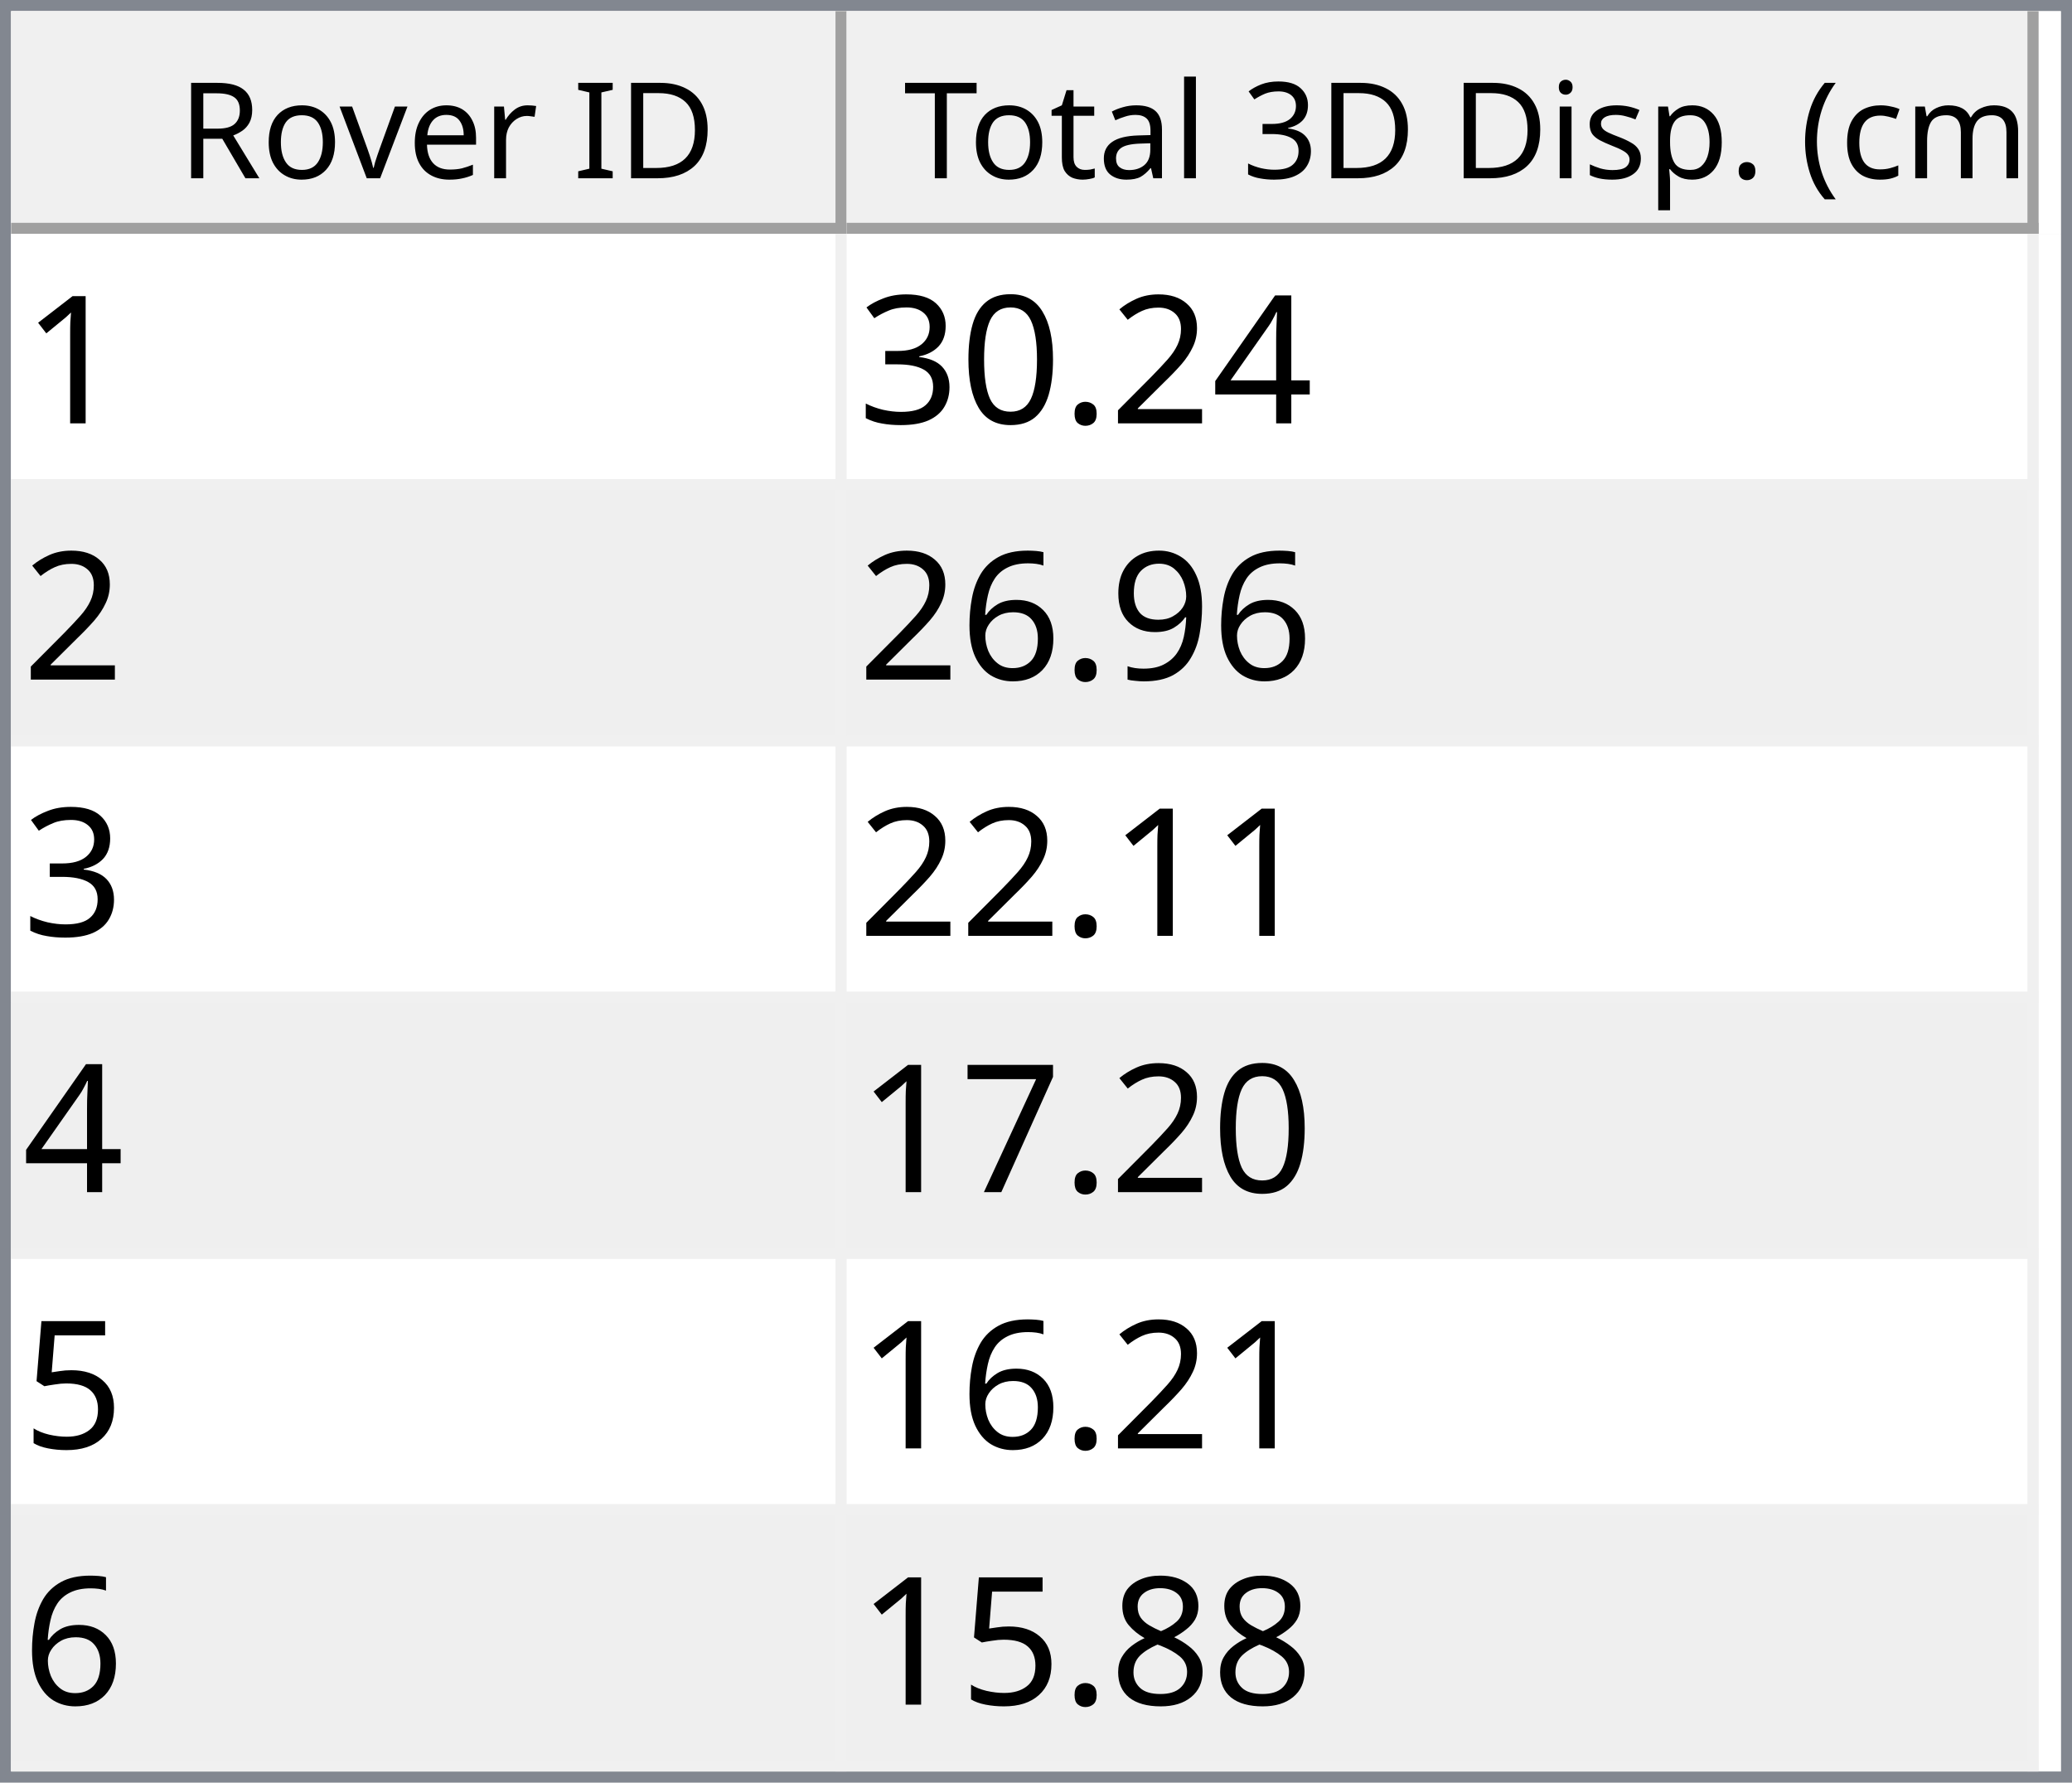
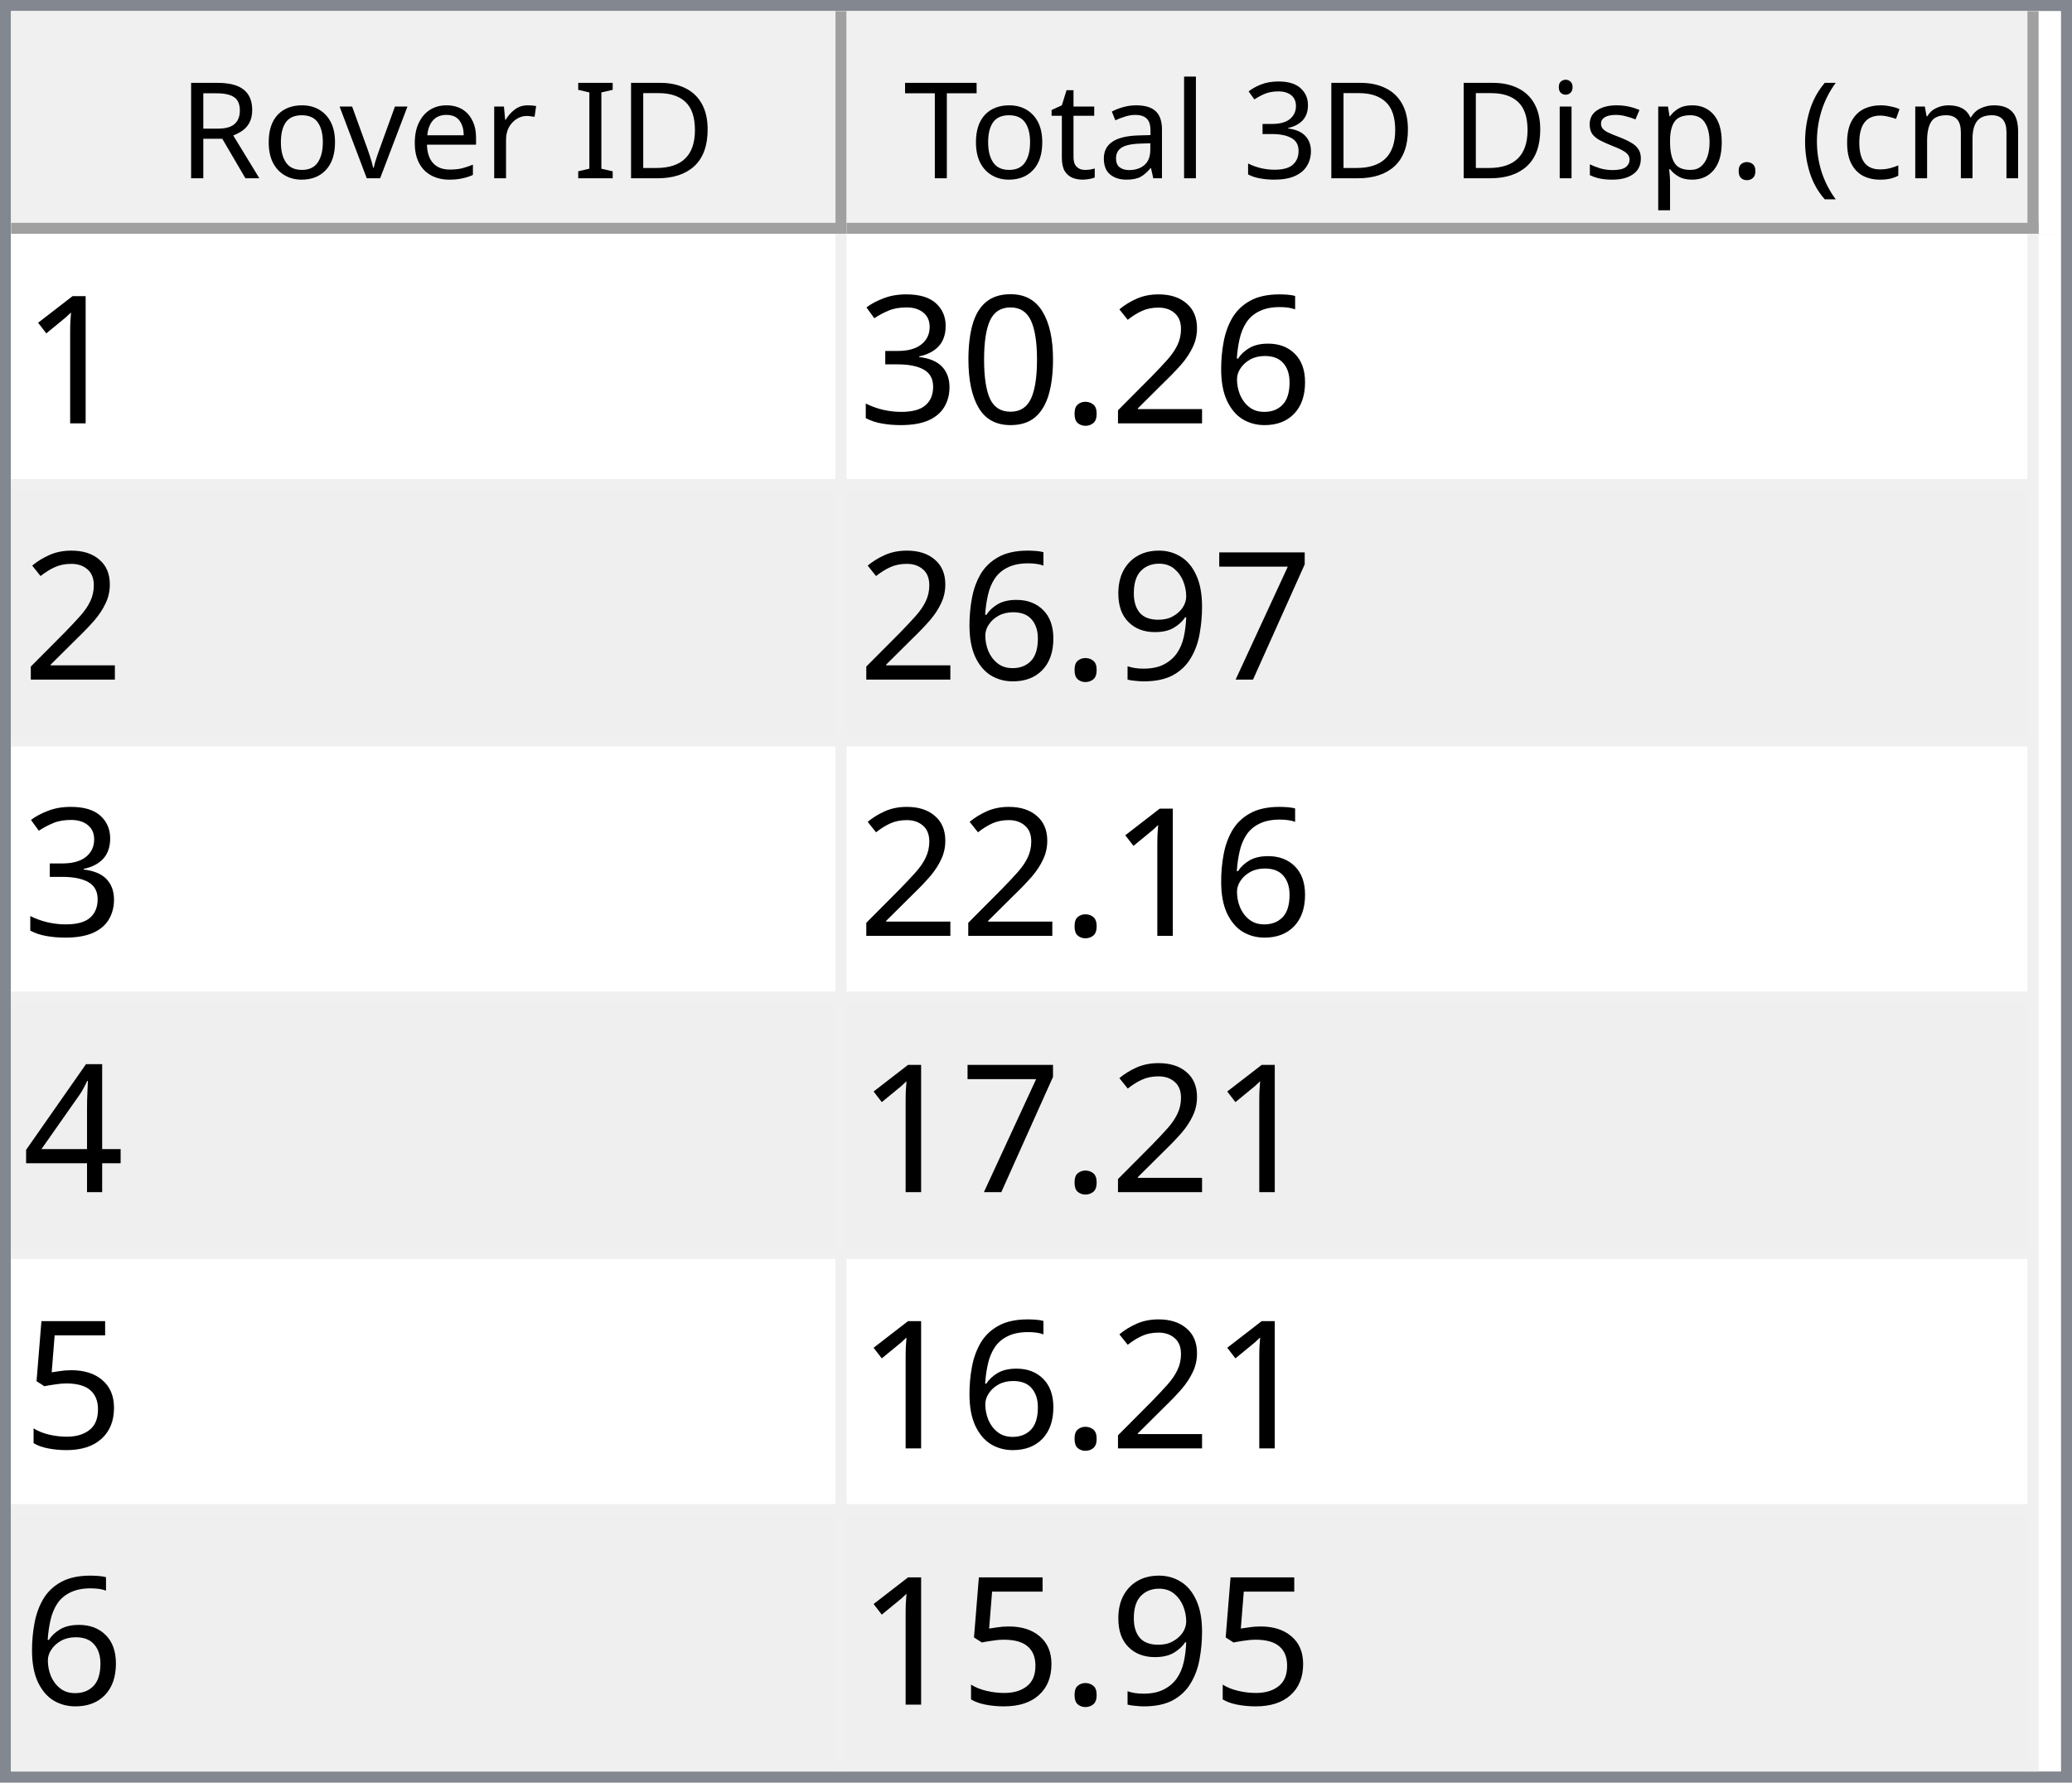
<svg xmlns="http://www.w3.org/2000/svg" style="fill-opacity:1; color-rendering:auto; color-interpolation:auto; text-rendering:auto; stroke:black; stroke-linecap:square; stroke-miterlimit:10; shape-rendering:auto; stroke-opacity:1; fill:black; stroke-dasharray:none; font-weight:normal; stroke-width:1; font-family:'Dialog'; font-style:normal; stroke-linejoin:miter; font-size:12px; stroke-dashoffset:0; image-rendering:auto;" width="186" height="160">
  <defs id="genericDefs" />
  <g>
    <defs id="defs1">
      <clipPath clipPathUnits="userSpaceOnUse" id="clipPath1">
        <path d="M0 0 L186 0 L186 160 L0 160 L0 0 Z" />
      </clipPath>
      <clipPath clipPathUnits="userSpaceOnUse" id="clipPath2">
        <path d="M0 0 L0 160 L186 160 L186 0 Z" />
      </clipPath>
      <clipPath clipPathUnits="userSpaceOnUse" id="clipPath3">
        <path d="M0 0 L0 20 L184 20 L184 0 Z" />
      </clipPath>
      <clipPath clipPathUnits="userSpaceOnUse" id="clipPath4">
        <path d="M0 0 L0 20 L75 20 L75 0 Z" />
      </clipPath>
      <clipPath clipPathUnits="userSpaceOnUse" id="clipPath5">
        <path d="M1 1 L1 19 L74 19 L74 1 Z" />
      </clipPath>
      <clipPath clipPathUnits="userSpaceOnUse" id="clipPath6">
        <path d="M0 0 L0 18 L73 18 L73 0 Z" />
      </clipPath>
      <clipPath clipPathUnits="userSpaceOnUse" id="clipPath7">
        <path d="M-0.5 -0.5 L-0.5 19.5 L74.5 19.5 L74.5 -0.5 Z" />
      </clipPath>
      <clipPath clipPathUnits="userSpaceOnUse" id="clipPath8">
        <path d="M0 0 L0 20 L107 20 L107 0 Z" />
      </clipPath>
      <clipPath clipPathUnits="userSpaceOnUse" id="clipPath9">
        <path d="M1 1 L1 19 L106 19 L106 1 Z" />
      </clipPath>
      <clipPath clipPathUnits="userSpaceOnUse" id="clipPath10">
        <path d="M0 0 L0 18 L105 18 L105 0 Z" />
      </clipPath>
      <clipPath clipPathUnits="userSpaceOnUse" id="clipPath11">
        <path d="M-0.5 -0.5 L-0.5 19.5 L106.5 19.5 L106.5 -0.5 Z" />
      </clipPath>
      <clipPath clipPathUnits="userSpaceOnUse" id="clipPath12">
        <path d="M0 0 L0 138 L184 138 L184 0 Z" />
      </clipPath>
      <clipPath clipPathUnits="userSpaceOnUse" id="clipPath13">
        <path d="M0 0 L0 138 L182 138 L182 0 Z" />
      </clipPath>
      <clipPath clipPathUnits="userSpaceOnUse" id="clipPath14">
        <path d="M-0.5 -0.5 L-0.5 137.5 L181.5 137.5 L181.5 -0.5 Z" />
      </clipPath>
      <clipPath clipPathUnits="userSpaceOnUse" id="clipPath15">
        <path d="M0 0 L0 22 L74 22 L74 0 Z" />
      </clipPath>
      <clipPath clipPathUnits="userSpaceOnUse" id="clipPath16">
        <path d="M0 0 L0 22 L106 22 L106 0 Z" />
      </clipPath>
      <font horiz-adv-x="64.551" id="font1">
        <font-face ascent="107.91" descent="25.098" units-per-em="100" style="font-style:normal; font-family:Segoe UI; font-weight:normal;" />
        <missing-glyph horiz-adv-x="64.551" d="M8.109 0 L8.109 68.266 L56.453 68.266 L56.453 0 L8.109 0 ZM15.328 7.234 L49.219 7.234 L49.219 61.031 L15.328 61.031 L15.328 7.234 Z" />
        <glyph unicode="D" horiz-adv-x="70.117" d="M9.188 0 L9.188 70.016 L28.516 70.016 Q65.531 70.016 65.531 35.891 Q65.531 19.672 55.25 9.836 Q44.969 0 27.734 0 L9.188 0 ZM17.391 62.594 L17.391 7.422 L27.828 7.422 Q41.609 7.422 49.273 14.797 Q56.938 22.172 56.938 35.688 Q56.938 62.594 28.328 62.594 L17.391 62.594 Z" />
        <glyph unicode="I" horiz-adv-x="26.611" d="M17.391 0 L9.188 0 L9.188 70.016 L17.391 70.016 L17.391 0 Z" />
        <glyph unicode=" " horiz-adv-x="27.393" d="" />
        <glyph unicode="r" horiz-adv-x="34.766" d="M34.188 41.891 Q32.078 43.5 28.125 43.5 Q23 43.5 19.555 38.672 Q16.109 33.844 16.109 25.484 L16.109 0 L8.109 0 L8.109 50 L16.109 50 L16.109 39.703 L16.312 39.703 Q18.016 44.969 21.531 47.922 Q25.047 50.875 29.391 50.875 Q32.516 50.875 34.188 50.203 L34.188 41.891 Z" />
        <glyph unicode="e" horiz-adv-x="52.295" d="M48.297 23 L12.984 23 Q13.188 14.656 17.484 10.109 Q21.781 5.562 29.297 5.562 Q37.75 5.562 44.828 11.141 L44.828 3.609 Q38.234 -1.172 27.391 -1.172 Q16.797 -1.172 10.742 5.641 Q4.688 12.453 4.688 24.812 Q4.688 36.469 11.305 43.82 Q17.922 51.172 27.734 51.172 Q37.547 51.172 42.922 44.828 Q48.297 38.484 48.297 27.203 L48.297 23 ZM40.094 29.781 Q40.047 36.719 36.75 40.578 Q33.453 44.438 27.594 44.438 Q21.922 44.438 17.969 40.383 Q14.016 36.328 13.094 29.781 L40.094 29.781 Z" />
        <glyph unicode="v" horiz-adv-x="47.9" d="M47.406 50 L27.484 0 L19.625 0 L0.688 50 L9.469 50 L22.172 13.672 Q23.578 9.672 23.922 6.688 L24.125 6.688 Q24.609 10.453 25.688 13.484 L38.969 50 L47.406 50 Z" />
        <glyph unicode="o" horiz-adv-x="58.594" d="M29 -1.172 Q17.922 -1.172 11.305 5.836 Q4.688 12.844 4.688 24.422 Q4.688 37.016 11.57 44.094 Q18.453 51.172 30.172 51.172 Q41.359 51.172 47.633 44.289 Q53.906 37.406 53.906 25.203 Q53.906 13.234 47.141 6.031 Q40.375 -1.172 29 -1.172 ZM29.594 44.438 Q21.875 44.438 17.383 39.188 Q12.891 33.938 12.891 24.703 Q12.891 15.828 17.43 10.695 Q21.969 5.562 29.594 5.562 Q37.359 5.562 41.531 10.594 Q45.703 15.625 45.703 24.906 Q45.703 34.281 41.531 39.359 Q37.359 44.438 29.594 44.438 Z" />
        <glyph unicode="R" horiz-adv-x="59.814" d="M59.375 0 L49.609 0 L37.891 19.625 Q36.281 22.359 34.766 24.289 Q33.25 26.219 31.664 27.438 Q30.078 28.656 28.25 29.219 Q26.422 29.781 24.125 29.781 L17.391 29.781 L17.391 0 L9.188 0 L9.188 70.016 L30.078 70.016 Q34.672 70.016 38.555 68.867 Q42.438 67.719 45.289 65.375 Q48.141 63.031 49.758 59.547 Q51.375 56.062 51.375 51.375 Q51.375 47.703 50.273 44.656 Q49.172 41.609 47.148 39.211 Q45.125 36.812 42.266 35.133 Q39.406 33.453 35.844 32.516 L35.844 32.328 Q37.594 31.547 38.891 30.547 Q40.188 29.547 41.359 28.18 Q42.531 26.812 43.68 25.078 Q44.828 23.344 46.234 21.047 L59.375 0 ZM17.391 62.594 L17.391 37.203 L28.516 37.203 Q31.594 37.203 34.203 38.133 Q36.812 39.062 38.719 40.797 Q40.625 42.531 41.703 45.047 Q42.781 47.562 42.781 50.688 Q42.781 56.297 39.141 59.445 Q35.5 62.594 28.609 62.594 L17.391 62.594 Z" />
        <glyph unicode=")" horiz-adv-x="30.176" d="M8.297 -15.922 L1.172 -15.922 Q16.406 2.344 16.406 26.812 Q16.406 51.469 1.078 70.016 L8.297 70.016 Q23.531 52.156 23.531 26.703 Q23.531 1.375 8.297 -15.922 Z" />
        <glyph unicode="m" horiz-adv-x="86.133" d="M79.109 0 L71.094 0 L71.094 28.719 Q71.094 37.016 68.531 40.727 Q65.969 44.438 59.906 44.438 Q54.781 44.438 51.195 39.75 Q47.609 35.062 47.609 28.516 L47.609 0 L39.594 0 L39.594 29.688 Q39.594 44.438 28.219 44.438 Q22.953 44.438 19.531 40.016 Q16.109 35.594 16.109 28.516 L16.109 0 L8.109 0 L8.109 50 L16.109 50 L16.109 42.094 L16.312 42.094 Q21.625 51.172 31.844 51.172 Q36.969 51.172 40.773 48.312 Q44.578 45.453 46 40.828 Q51.562 51.172 62.594 51.172 Q79.109 51.172 79.109 30.812 L79.109 0 Z" />
        <glyph unicode="c" horiz-adv-x="46.191" d="M42.188 2.297 Q36.422 -1.172 28.516 -1.172 Q17.828 -1.172 11.258 5.789 Q4.688 12.75 4.688 23.828 Q4.688 36.188 11.766 43.68 Q18.844 51.172 30.672 51.172 Q37.25 51.172 42.281 48.734 L42.281 40.531 Q36.719 44.438 30.375 44.438 Q22.703 44.438 17.797 38.945 Q12.891 33.453 12.891 24.516 Q12.891 15.719 17.508 10.641 Q22.125 5.562 29.891 5.562 Q36.422 5.562 42.188 9.906 L42.188 2.297 Z" />
        <glyph unicode="(" horiz-adv-x="30.176" d="M29.109 -15.922 L21.969 -15.922 Q6.844 1.375 6.844 26.703 Q6.844 52.156 21.969 70.016 L29.203 70.016 Q13.875 51.469 13.875 26.812 Q13.875 2.344 29.109 -15.922 Z" />
        <glyph unicode="." horiz-adv-x="21.68" d="M10.891 -1.078 Q8.641 -1.078 7.055 0.539 Q5.469 2.156 5.469 4.391 Q5.469 6.641 7.055 8.273 Q8.641 9.906 10.891 9.906 Q13.188 9.906 14.797 8.273 Q16.406 6.641 16.406 4.391 Q16.406 2.156 14.797 0.539 Q13.188 -1.078 10.891 -1.078 Z" />
        <glyph unicode="p" horiz-adv-x="58.789" d="M16.312 7.234 L16.109 7.234 L16.109 -23 L8.109 -23 L8.109 50 L16.109 50 L16.109 41.219 L16.312 41.219 Q22.219 51.172 33.594 51.172 Q43.266 51.172 48.688 44.461 Q54.109 37.75 54.109 26.469 Q54.109 13.922 48 6.375 Q41.891 -1.172 31.297 -1.172 Q21.578 -1.172 16.312 7.234 ZM16.109 27.391 L16.109 20.406 Q16.109 14.203 20.141 9.883 Q24.172 5.562 30.375 5.562 Q37.641 5.562 41.773 11.133 Q45.906 16.703 45.906 26.609 Q45.906 34.969 42.047 39.703 Q38.188 44.438 31.594 44.438 Q24.609 44.438 20.359 39.578 Q16.109 34.719 16.109 27.391 Z" />
        <glyph unicode="s" horiz-adv-x="42.432" d="M5.078 1.812 L5.078 10.406 Q11.625 5.562 19.484 5.562 Q30.031 5.562 30.031 12.594 Q30.031 14.594 29.125 15.992 Q28.219 17.391 26.68 18.461 Q25.141 19.531 23.07 20.383 Q21 21.234 18.609 22.172 Q15.281 23.484 12.766 24.828 Q10.25 26.172 8.57 27.859 Q6.891 29.547 6.031 31.695 Q5.172 33.844 5.172 36.719 Q5.172 40.234 6.789 42.945 Q8.406 45.656 11.086 47.484 Q13.766 49.312 17.211 50.242 Q20.656 51.172 24.312 51.172 Q30.812 51.172 35.938 48.922 L35.938 40.828 Q30.422 44.438 23.25 44.438 Q21 44.438 19.195 43.922 Q17.391 43.406 16.094 42.477 Q14.797 41.547 14.086 40.258 Q13.375 38.969 13.375 37.406 Q13.375 35.453 14.086 34.133 Q14.797 32.812 16.164 31.789 Q17.531 30.766 19.484 29.938 Q21.438 29.109 23.922 28.125 Q27.25 26.859 29.883 25.516 Q32.516 24.172 34.375 22.484 Q36.234 20.797 37.234 18.602 Q38.234 16.406 38.234 13.375 Q38.234 9.672 36.602 6.938 Q34.969 4.203 32.234 2.398 Q29.5 0.594 25.93 -0.289 Q22.359 -1.172 18.453 -1.172 Q10.75 -1.172 5.078 1.812 Z" />
        <glyph unicode="i" horiz-adv-x="24.219" d="M12.203 62.703 Q10.062 62.703 8.547 64.164 Q7.031 65.625 7.031 67.875 Q7.031 70.125 8.547 71.609 Q10.062 73.094 12.203 73.094 Q14.406 73.094 15.945 71.609 Q17.484 70.125 17.484 67.875 Q17.484 65.719 15.945 64.211 Q14.406 62.703 12.203 62.703 ZM16.109 0 L8.109 0 L8.109 50 L16.109 50 L16.109 0 Z" />
        <glyph unicode="3" horiz-adv-x="53.906" d="M46.531 19.828 Q46.531 15.094 44.75 11.211 Q42.969 7.328 39.719 4.57 Q36.469 1.812 31.93 0.297 Q27.391 -1.219 21.922 -1.219 Q11.922 -1.219 6 2.594 L6 11.188 Q13.094 5.609 22.219 5.609 Q25.875 5.609 28.828 6.539 Q31.781 7.469 33.906 9.227 Q36.031 10.984 37.18 13.477 Q38.328 15.969 38.328 19.094 Q38.328 32.812 18.797 32.812 L12.984 32.812 L12.984 39.594 L18.5 39.594 Q35.797 39.594 35.797 52.484 Q35.797 64.406 22.609 64.406 Q15.188 64.406 8.688 59.422 L8.688 67.188 Q15.375 71.188 24.609 71.188 Q29 71.188 32.57 69.969 Q36.141 68.75 38.68 66.555 Q41.219 64.359 42.609 61.281 Q44 58.203 44 54.5 Q44 40.672 30.031 36.719 L30.031 36.531 Q33.594 36.141 36.625 34.797 Q39.656 33.453 41.852 31.305 Q44.047 29.156 45.289 26.25 Q46.531 23.344 46.531 19.828 Z" />
        <glyph unicode="l" horiz-adv-x="24.219" d="M16.109 0 L8.109 0 L8.109 74.031 L16.109 74.031 L16.109 0 Z" />
        <glyph unicode="a" horiz-adv-x="50.879" d="M43.891 0 L35.891 0 L35.891 7.812 L35.688 7.812 Q30.469 -1.172 20.312 -1.172 Q12.844 -1.172 8.617 2.781 Q4.391 6.734 4.391 13.281 Q4.391 27.297 20.906 29.594 L35.891 31.688 Q35.891 44.438 25.594 44.438 Q16.547 44.438 9.281 38.281 L9.281 46.484 Q16.656 51.172 26.266 51.172 Q43.891 51.172 43.891 32.516 L43.891 0 ZM35.891 25.297 L23.828 23.641 Q18.266 22.859 15.43 20.875 Q12.594 18.891 12.594 13.875 Q12.594 10.203 15.211 7.883 Q17.828 5.562 22.172 5.562 Q28.125 5.562 32.008 9.742 Q35.891 13.922 35.891 20.312 L35.891 25.297 Z" />
        <glyph unicode="t" horiz-adv-x="33.887" d="M31.297 0.484 Q28.469 -1.078 23.828 -1.078 Q10.688 -1.078 10.688 13.578 L10.688 43.172 L2.094 43.172 L2.094 50 L10.688 50 L10.688 62.203 L18.703 64.797 L18.703 50 L31.297 50 L31.297 43.172 L18.703 43.172 L18.703 14.984 Q18.703 9.969 20.414 7.82 Q22.125 5.672 26.078 5.672 Q29.109 5.672 31.297 7.328 L31.297 0.484 Z" />
        <glyph unicode="T" horiz-adv-x="52.393" d="M50.594 62.594 L30.375 62.594 L30.375 0 L22.172 0 L22.172 62.594 L2 62.594 L2 70.016 L50.594 70.016 L50.594 62.594 Z" />
      </font>
      <font horiz-adv-x="75.0" id="font2">
        <font-face ascent="100.537" descent="21.973" units-per-em="100" style="font-style:normal; font-family:sans-serif; font-weight:normal;" />
        <missing-glyph horiz-adv-x="75.0" d="M12.5 0 L12.5 62.5 L62.5 62.5 L62.5 0 L12.5 0 ZM14.062 1.562 L60.938 1.562 L60.938 60.938 L14.062 60.938 L14.062 1.562 Z" />
        <glyph unicode="1" horiz-adv-x="55.615" d="M37.25 0 L28.469 0 L28.469 56 Q25.297 52.984 20.141 49.953 Q14.984 46.922 10.891 45.406 L10.891 53.906 Q18.266 57.375 23.781 62.305 Q29.297 67.234 31.594 71.875 L37.25 71.875 L37.25 0 Z" />
-         <glyph unicode="4" horiz-adv-x="55.615" d="M32.328 0 L32.328 17.141 L1.266 17.141 L1.266 25.203 L33.938 71.578 L41.109 71.578 L41.109 25.203 L50.781 25.203 L50.781 17.141 L41.109 17.141 L41.109 0 L32.328 0 ZM32.328 25.203 L32.328 57.469 L9.906 25.203 L32.328 25.203 Z" />
+         <glyph unicode="6" horiz-adv-x="55.615" d="M49.75 54.047 L41.016 53.375 Q39.844 58.547 37.703 60.891 Q34.125 64.656 28.906 64.656 Q24.703 64.656 21.531 62.312 Q17.391 59.281 14.992 53.469 Q12.594 47.656 12.5 36.922 Q15.672 41.75 20.266 44.094 Q24.859 46.438 29.891 46.438 Q38.672 46.438 44.852 39.969 Q51.031 33.5 51.031 23.25 Q51.031 16.5 48.125 10.719 Q45.219 4.938 40.141 1.859 Q35.062 -1.219 28.609 -1.219 Q17.625 -1.219 10.695 6.859 Q3.766 14.938 3.766 33.5 Q3.766 54.25 11.422 63.672 Q18.109 71.875 29.438 71.875 Q37.891 71.875 43.289 67.141 Q48.688 62.406 49.75 54.047 ZM13.875 23.188 Q13.875 18.656 15.797 14.508 Q17.719 10.359 21.188 8.18 Q24.656 6 28.469 6 Q34.031 6 38.039 10.492 Q42.047 14.984 42.047 22.703 Q42.047 30.125 38.086 34.398 Q34.125 38.672 28.125 38.672 Q22.172 38.672 18.023 34.398 Q13.875 30.125 13.875 23.188 Z" />
        <glyph unicode="2" horiz-adv-x="55.615" d="M50.344 8.453 L50.344 0 L3.031 0 Q2.938 3.172 4.047 6.109 Q5.859 10.938 9.836 15.625 Q13.812 20.312 21.344 26.469 Q33.016 36.031 37.117 41.625 Q41.219 47.219 41.219 52.203 Q41.219 57.422 37.477 61.008 Q33.734 64.594 27.734 64.594 Q21.391 64.594 17.578 60.789 Q13.766 56.984 13.719 50.25 L4.688 51.172 Q5.609 61.281 11.664 66.578 Q17.719 71.875 27.938 71.875 Q38.234 71.875 44.242 66.164 Q50.25 60.453 50.25 52 Q50.25 47.703 48.492 43.555 Q46.734 39.406 42.656 34.812 Q38.578 30.219 29.109 22.219 Q21.188 15.578 18.945 13.211 Q16.703 10.844 15.234 8.453 L50.344 8.453 Z" />
        <glyph unicode="." horiz-adv-x="27.783" d="M9.078 0 L9.078 10.016 L19.094 10.016 L19.094 0 L9.078 0 Z" />
        <glyph unicode="0" horiz-adv-x="55.615" d="M4.156 35.297 Q4.156 48 6.766 55.742 Q9.375 63.484 14.523 67.68 Q19.672 71.875 27.484 71.875 Q33.25 71.875 37.594 69.555 Q41.938 67.234 44.773 62.867 Q47.609 58.5 49.219 52.227 Q50.828 45.953 50.828 35.297 Q50.828 22.703 48.242 14.969 Q45.656 7.234 40.508 3.008 Q35.359 -1.219 27.484 -1.219 Q17.141 -1.219 11.234 6.203 Q4.156 15.141 4.156 35.297 ZM13.188 35.297 Q13.188 17.672 17.312 11.836 Q21.438 6 27.484 6 Q33.547 6 37.672 11.859 Q41.797 17.719 41.797 35.297 Q41.797 52.984 37.672 58.789 Q33.547 64.594 27.391 64.594 Q21.344 64.594 17.719 59.469 Q13.188 52.938 13.188 35.297 Z" />
        <glyph unicode="3" horiz-adv-x="55.615" d="M4.203 18.891 L12.984 20.062 Q14.5 12.594 18.141 9.297 Q21.781 6 27 6 Q33.203 6 37.477 10.297 Q41.75 14.594 41.75 20.953 Q41.75 27 37.797 30.93 Q33.844 34.859 27.734 34.859 Q25.25 34.859 21.531 33.891 L22.516 41.609 Q23.391 41.5 23.922 41.5 Q29.547 41.5 34.039 44.43 Q38.531 47.359 38.531 53.469 Q38.531 58.297 35.258 61.477 Q31.984 64.656 26.812 64.656 Q21.688 64.656 18.266 61.43 Q14.844 58.203 13.875 51.766 L5.078 53.328 Q6.688 62.156 12.398 67.016 Q18.109 71.875 26.609 71.875 Q32.469 71.875 37.398 69.359 Q42.328 66.844 44.945 62.5 Q47.562 58.156 47.562 53.266 Q47.562 48.641 45.07 44.828 Q42.578 41.016 37.703 38.766 Q44.047 37.312 47.562 32.695 Q51.078 28.078 51.078 21.141 Q51.078 11.766 44.242 5.25 Q37.406 -1.266 26.953 -1.266 Q17.531 -1.266 11.305 4.352 Q5.078 9.969 4.203 18.891 Z" />
+         <glyph unicode="7" horiz-adv-x="55.615" d="M4.734 62.203 L4.734 70.656 L51.078 70.656 L51.078 63.812 Q44.234 56.547 37.523 44.484 Q30.812 32.422 27.156 19.672 Q24.516 10.688 23.781 0 L14.75 0 Q14.891 8.453 18.062 20.414 Q21.234 32.375 27.172 43.484 Q33.109 54.594 39.797 62.203 L4.734 62.203 Z" />
        <glyph unicode="9" horiz-adv-x="55.615" d="M5.469 16.547 L13.922 17.328 Q14.984 11.375 18.016 8.688 Q21.047 6 25.781 6 Q29.828 6 32.883 7.859 Q35.938 9.719 37.891 12.82 Q39.844 15.922 41.164 21.195 Q42.484 26.469 42.484 31.938 Q42.484 32.516 42.438 33.688 Q39.797 29.5 35.234 26.883 Q30.672 24.266 25.344 24.266 Q16.453 24.266 10.305 30.711 Q4.156 37.156 4.156 47.703 Q4.156 58.594 10.578 65.234 Q17 71.875 26.656 71.875 Q33.641 71.875 39.43 68.117 Q45.219 64.359 48.219 57.398 Q51.219 50.438 51.219 37.25 Q51.219 23.531 48.242 15.406 Q45.266 7.281 39.383 3.031 Q33.5 -1.219 25.594 -1.219 Q17.188 -1.219 11.867 3.445 Q6.547 8.109 5.469 16.547 ZM41.453 48.141 Q41.453 55.719 37.43 60.156 Q33.406 64.594 27.734 64.594 Q21.875 64.594 17.531 59.812 Q13.188 55.031 13.188 47.406 Q13.188 40.578 17.312 36.305 Q21.438 32.031 27.484 32.031 Q33.594 32.031 37.523 36.305 Q41.453 40.578 41.453 48.141 Z" />
-         <glyph unicode="6" horiz-adv-x="55.615" d="M49.75 54.047 L41.016 53.375 Q39.844 58.547 37.703 60.891 Q34.125 64.656 28.906 64.656 Q24.703 64.656 21.531 62.312 Q17.391 59.281 14.992 53.469 Q12.594 47.656 12.5 36.922 Q15.672 41.75 20.266 44.094 Q24.859 46.438 29.891 46.438 Q38.672 46.438 44.852 39.969 Q51.031 33.5 51.031 23.25 Q51.031 16.5 48.125 10.719 Q45.219 4.938 40.141 1.859 Q35.062 -1.219 28.609 -1.219 Q17.625 -1.219 10.695 6.859 Q3.766 14.938 3.766 33.5 Q3.766 54.25 11.422 63.672 Q18.109 71.875 29.438 71.875 Q37.891 71.875 43.289 67.141 Q48.688 62.406 49.75 54.047 ZM13.875 23.188 Q13.875 18.656 15.797 14.508 Q17.719 10.359 21.188 8.18 Q24.656 6 28.469 6 Q34.031 6 38.039 10.492 Q42.047 14.984 42.047 22.703 Q42.047 30.125 38.086 34.398 Q34.125 38.672 28.125 38.672 Q22.172 38.672 18.023 34.398 Q13.875 30.125 13.875 23.188 Z" />
-         <glyph unicode="7" horiz-adv-x="55.615" d="M4.734 62.203 L4.734 70.656 L51.078 70.656 L51.078 63.812 Q44.234 56.547 37.523 44.484 Q30.812 32.422 27.156 19.672 Q24.516 10.688 23.781 0 L14.75 0 Q14.891 8.453 18.062 20.414 Q21.234 32.375 27.172 43.484 Q33.109 54.594 39.797 62.203 L4.734 62.203 Z" />
+         <glyph unicode="4" horiz-adv-x="55.615" d="M32.328 0 L32.328 17.141 L1.266 17.141 L1.266 25.203 L33.938 71.578 L41.109 71.578 L41.109 25.203 L50.781 25.203 L50.781 17.141 L41.109 17.141 L41.109 0 L32.328 0 ZM32.328 25.203 L32.328 57.469 L9.906 25.203 L32.328 25.203 Z" />
        <glyph unicode="5" horiz-adv-x="55.615" d="M4.156 18.75 L13.375 19.531 Q14.406 12.797 18.141 9.398 Q21.875 6 27.156 6 Q33.5 6 37.891 10.789 Q42.281 15.578 42.281 23.484 Q42.281 31 38.062 35.352 Q33.844 39.703 27 39.703 Q22.75 39.703 19.336 37.773 Q15.922 35.844 13.969 32.766 L5.719 33.844 L12.641 70.609 L48.25 70.609 L48.25 62.203 L19.672 62.203 L15.828 42.969 Q22.266 47.469 29.344 47.469 Q38.719 47.469 45.164 40.969 Q51.609 34.469 51.609 24.266 Q51.609 14.547 45.953 7.469 Q39.062 -1.219 27.156 -1.219 Q17.391 -1.219 11.211 4.25 Q5.031 9.719 4.156 18.75 Z" />
-         <glyph unicode="8" horiz-adv-x="55.615" d="M17.672 38.812 Q12.203 40.828 9.57 44.539 Q6.938 48.25 6.938 53.422 Q6.938 61.234 12.555 66.555 Q18.172 71.875 27.484 71.875 Q36.859 71.875 42.578 66.43 Q48.297 60.984 48.297 53.172 Q48.297 48.188 45.68 44.508 Q43.062 40.828 37.75 38.812 Q44.344 36.672 47.781 31.883 Q51.219 27.094 51.219 20.453 Q51.219 11.281 44.727 5.031 Q38.234 -1.219 27.641 -1.219 Q17.047 -1.219 10.547 5.055 Q4.047 11.328 4.047 20.703 Q4.047 27.688 7.594 32.398 Q11.141 37.109 17.672 38.812 ZM15.922 53.719 Q15.922 48.641 19.195 45.414 Q22.469 42.188 27.688 42.188 Q32.766 42.188 36.016 45.383 Q39.266 48.578 39.266 53.219 Q39.266 58.062 35.914 61.359 Q32.562 64.656 27.594 64.656 Q22.562 64.656 19.242 61.43 Q15.922 58.203 15.922 53.719 ZM13.094 20.656 Q13.094 16.891 14.875 13.375 Q16.656 9.859 20.172 7.93 Q23.688 6 27.734 6 Q34.031 6 38.133 10.055 Q42.234 14.109 42.234 20.359 Q42.234 26.703 38.016 30.859 Q33.797 35.016 27.438 35.016 Q21.234 35.016 17.164 30.914 Q13.094 26.812 13.094 20.656 Z" />
      </font>
    </defs>
    <g style="fill:white; stroke:white;">
      <rect x="0" y="0" width="186" style="clip-path:url(#clipPath1); stroke:none;" height="160" />
    </g>
    <g style="fill:white; text-rendering:optimizeSpeed; color-rendering:optimizeSpeed; image-rendering:optimizeSpeed; shape-rendering:crispEdges; stroke:white; color-interpolation:sRGB;">
      <rect x="0" width="186" height="160" y="0" style="stroke:none;" />
      <path style="stroke:none;" d="M0 160 L186 160 L186 0 L0 0 Z" />
    </g>
    <g style="fill:rgb(240,240,240); font-family:'Segoe UI'; stroke:rgb(240,240,240);">
      <rect x="0" y="0" width="186" style="clip-path:url(#clipPath2); stroke:none;" height="160" />
    </g>
    <g style="fill:rgb(130,135,144); font-family:'Segoe UI'; stroke:rgb(130,135,144);">
      <path d="M0 0 L186 0 L186 160 L0 160 L0 0 ZM1 1 L185 1 L185 159 L1 159 L1 1 Z" style="fill-rule:evenodd; clip-path:url(#clipPath2); stroke:none;" />
    </g>
    <g style="fill:white; font-family:'Segoe UI'; stroke:white;" transform="translate(1,1)">
      <rect x="0" y="0" width="184" style="clip-path:url(#clipPath3); stroke:none;" height="20" />
    </g>
    <g style="fill:rgb(240,240,240); font-family:'Segoe UI'; stroke:rgb(240,240,240);" transform="translate(1,1)">
      <rect x="0" y="0" width="75" style="clip-path:url(#clipPath4); stroke:none;" height="20" />
    </g>
    <g style="font-family:'Segoe UI';" transform="translate(2,2)">
      <text x="14" xml:space="preserve" y="14" style="clip-path:url(#clipPath6); stroke:none;">Rover ID</text>
    </g>
    <g style="fill:rgb(160,160,160); font-family:'Segoe UI'; stroke:rgb(160,160,160); stroke-linejoin:bevel;" transform="translate(1.5,1.5)">
      <line x1="74" x2="74" y1="0" style="fill:none; clip-path:url(#clipPath7);" y2="19" />
    </g>
    <g style="fill:rgb(160,160,160); font-family:'Segoe UI'; stroke:rgb(160,160,160); stroke-linejoin:bevel;" transform="matrix(1,0,0,1,1,1) translate(0.5,0.5)">
      <line x1="0" x2="74" y1="19" style="fill:none; clip-path:url(#clipPath7);" y2="19" />
    </g>
    <g style="fill:rgb(240,240,240); font-family:'Segoe UI'; stroke:rgb(240,240,240);" transform="translate(76,1)">
      <rect x="0" y="0" width="107" style="clip-path:url(#clipPath8); stroke:none;" height="20" />
    </g>
    <g style="font-family:'Segoe UI';" transform="translate(77,2)">
      <text x="1" xml:space="preserve" y="14" style="clip-path:url(#clipPath10); stroke:none;"> Total 3D Disp. (cm)</text>
    </g>
    <g style="fill:rgb(160,160,160); font-family:'Segoe UI'; stroke:rgb(160,160,160); stroke-linejoin:bevel;" transform="translate(76.5,1.5)">
      <line x1="106" x2="106" y1="0" style="fill:none; clip-path:url(#clipPath11);" y2="19" />
    </g>
    <g style="fill:rgb(160,160,160); font-family:'Segoe UI'; stroke:rgb(160,160,160); stroke-linejoin:bevel;" transform="matrix(1,0,0,1,76,1) translate(0.5,0.5)">
      <line x1="0" x2="106" y1="19" style="fill:none; clip-path:url(#clipPath11);" y2="19" />
    </g>
    <g style="fill:white; font-family:'Segoe UI'; stroke:white;" transform="translate(1,21)">
      <rect x="0" y="0" width="184" style="clip-path:url(#clipPath12); stroke:none;" height="138" />
    </g>
    <g style="fill:rgb(240,240,240); font-size:16px; font-family:sans-serif; stroke:rgb(240,240,240);" transform="translate(1,21)">
      <rect x="0" y="0" width="182" style="clip-path:url(#clipPath13); stroke:none;" height="138" />
      <line transform="translate(0.5,0.5)" x1="0" x2="181" y1="22" style="clip-path:url(#clipPath14); fill:none; stroke-linejoin:bevel;" y2="22" />
    </g>
    <g transform="matrix(1,0,0,1,1,21) translate(0.5,0.5)" style="fill:rgb(240,240,240); font-size:16px; font-family:sans-serif; stroke:rgb(240,240,240); stroke-linejoin:bevel;">
      <line x1="0" x2="181" y1="45" style="fill:none; clip-path:url(#clipPath14);" y2="45" />
    </g>
    <g transform="matrix(1,0,0,1,1,21) translate(0.5,0.5)" style="fill:rgb(240,240,240); font-size:16px; font-family:sans-serif; stroke:rgb(240,240,240); stroke-linejoin:bevel;">
      <line x1="0" x2="181" y1="68" style="fill:none; clip-path:url(#clipPath14);" y2="68" />
    </g>
    <g transform="matrix(1,0,0,1,1,21) translate(0.5,0.5)" style="fill:rgb(240,240,240); font-size:16px; font-family:sans-serif; stroke:rgb(240,240,240); stroke-linejoin:bevel;">
      <line x1="0" x2="181" y1="91" style="fill:none; clip-path:url(#clipPath14);" y2="91" />
    </g>
    <g transform="matrix(1,0,0,1,1,21) translate(0.5,0.5)" style="fill:rgb(240,240,240); font-size:16px; font-family:sans-serif; stroke:rgb(240,240,240); stroke-linejoin:bevel;">
      <line x1="0" x2="181" y1="114" style="fill:none; clip-path:url(#clipPath14);" y2="114" />
    </g>
    <g transform="matrix(1,0,0,1,1,21) translate(0.5,0.5)" style="fill:rgb(240,240,240); font-size:16px; font-family:sans-serif; stroke:rgb(240,240,240); stroke-linejoin:bevel;">
      <line x1="0" x2="181" y1="137" style="fill:none; clip-path:url(#clipPath14);" y2="137" />
    </g>
    <g transform="matrix(1,0,0,1,1,21) translate(0.5,0.5)" style="fill:rgb(240,240,240); font-size:16px; font-family:sans-serif; stroke:rgb(240,240,240); stroke-linejoin:bevel;">
      <line x1="74" x2="74" y1="0" style="fill:none; clip-path:url(#clipPath14);" y2="137" />
    </g>
    <g transform="matrix(1,0,0,1,1,21) translate(0.5,0.5)" style="fill:rgb(240,240,240); font-size:16px; font-family:sans-serif; stroke:rgb(240,240,240); stroke-linejoin:bevel;">
      <line x1="181" x2="181" y1="0" style="fill:none; clip-path:url(#clipPath14);" y2="137" />
    </g>
    <g style="fill:white; font-size:16px; font-family:sans-serif; stroke:white;" transform="matrix(1,0,0,1,1,21)">
      <rect x="0" y="0" width="74" style="clip-path:url(#clipPath15); stroke:none;" height="22" />
      <text x="1" y="17" style="fill:black; clip-path:url(#clipPath15); stroke:none;" xml:space="preserve">1</text>
    </g>
    <g style="fill:white; font-size:16px; font-family:sans-serif; stroke:white;" transform="matrix(1,0,0,1,1,21) translate(75,0)">
      <rect x="0" y="0" width="106" style="clip-path:url(#clipPath16); stroke:none;" height="22" />
-       <text x="1" y="17" style="fill:black; clip-path:url(#clipPath16); stroke:none;" xml:space="preserve">30.24</text>
+       <text x="1" y="17" style="fill:black; clip-path:url(#clipPath16); stroke:none;" xml:space="preserve">30.26</text>
    </g>
    <g style="fill:rgb(239,239,239); font-size:16px; font-family:sans-serif; stroke:rgb(239,239,239);" transform="matrix(1,0,0,1,1,21) translate(0,23)">
      <rect x="0" y="0" width="74" style="clip-path:url(#clipPath15); stroke:none;" height="22" />
      <text x="1" y="17" style="fill:black; clip-path:url(#clipPath15); stroke:none;" xml:space="preserve">2</text>
    </g>
    <g style="fill:rgb(239,239,239); font-size:16px; font-family:sans-serif; stroke:rgb(239,239,239);" transform="matrix(1,0,0,1,1,21) translate(75,23)">
      <rect x="0" y="0" width="106" style="clip-path:url(#clipPath16); stroke:none;" height="22" />
-       <text x="1" y="17" style="fill:black; clip-path:url(#clipPath16); stroke:none;" xml:space="preserve">26.96</text>
+       <text x="1" y="17" style="fill:black; clip-path:url(#clipPath16); stroke:none;" xml:space="preserve">26.97</text>
    </g>
    <g style="fill:white; font-size:16px; font-family:sans-serif; stroke:white;" transform="matrix(1,0,0,1,1,21) translate(0,46)">
      <rect x="0" y="0" width="74" style="clip-path:url(#clipPath15); stroke:none;" height="22" />
      <text x="1" y="17" style="fill:black; clip-path:url(#clipPath15); stroke:none;" xml:space="preserve">3</text>
    </g>
    <g style="fill:white; font-size:16px; font-family:sans-serif; stroke:white;" transform="matrix(1,0,0,1,1,21) translate(75,46)">
      <rect x="0" y="0" width="106" style="clip-path:url(#clipPath16); stroke:none;" height="22" />
-       <text x="1" y="17" style="fill:black; clip-path:url(#clipPath16); stroke:none;" xml:space="preserve">22.11</text>
+       <text x="1" y="17" style="fill:black; clip-path:url(#clipPath16); stroke:none;" xml:space="preserve">22.16</text>
    </g>
    <g style="fill:rgb(239,239,239); font-size:16px; font-family:sans-serif; stroke:rgb(239,239,239);" transform="matrix(1,0,0,1,1,21) translate(0,69)">
      <rect x="0" y="0" width="74" style="clip-path:url(#clipPath15); stroke:none;" height="22" />
      <text x="1" y="17" style="fill:black; clip-path:url(#clipPath15); stroke:none;" xml:space="preserve">4</text>
    </g>
    <g style="fill:rgb(239,239,239); font-size:16px; font-family:sans-serif; stroke:rgb(239,239,239);" transform="matrix(1,0,0,1,1,21) translate(75,69)">
      <rect x="0" y="0" width="106" style="clip-path:url(#clipPath16); stroke:none;" height="22" />
-       <text x="1" y="17" style="fill:black; clip-path:url(#clipPath16); stroke:none;" xml:space="preserve">17.20</text>
+       <text x="1" y="17" style="fill:black; clip-path:url(#clipPath16); stroke:none;" xml:space="preserve">17.21</text>
    </g>
    <g style="fill:white; font-size:16px; font-family:sans-serif; stroke:white;" transform="matrix(1,0,0,1,1,21) translate(0,92)">
      <rect x="0" y="0" width="74" style="clip-path:url(#clipPath15); stroke:none;" height="22" />
      <text x="1" y="17" style="fill:black; clip-path:url(#clipPath15); stroke:none;" xml:space="preserve">5</text>
    </g>
    <g style="fill:white; font-size:16px; font-family:sans-serif; stroke:white;" transform="matrix(1,0,0,1,1,21) translate(75,92)">
      <rect x="0" y="0" width="106" style="clip-path:url(#clipPath16); stroke:none;" height="22" />
      <text x="1" y="17" style="fill:black; clip-path:url(#clipPath16); stroke:none;" xml:space="preserve">16.21</text>
    </g>
    <g style="fill:rgb(239,239,239); font-size:16px; font-family:sans-serif; stroke:rgb(239,239,239);" transform="matrix(1,0,0,1,1,21) translate(0,115)">
      <rect x="0" y="0" width="74" style="clip-path:url(#clipPath15); stroke:none;" height="22" />
      <text x="1" y="17" style="fill:black; clip-path:url(#clipPath15); stroke:none;" xml:space="preserve">6</text>
    </g>
    <g style="fill:rgb(239,239,239); font-size:16px; font-family:sans-serif; stroke:rgb(239,239,239);" transform="matrix(1,0,0,1,1,21) translate(75,115)">
      <rect x="0" y="0" width="106" style="clip-path:url(#clipPath16); stroke:none;" height="22" />
-       <text x="1" y="17" style="fill:black; clip-path:url(#clipPath16); stroke:none;" xml:space="preserve">15.88</text>
+       <text x="1" y="17" style="fill:black; clip-path:url(#clipPath16); stroke:none;" xml:space="preserve">15.95</text>
    </g>
  </g>
</svg>
